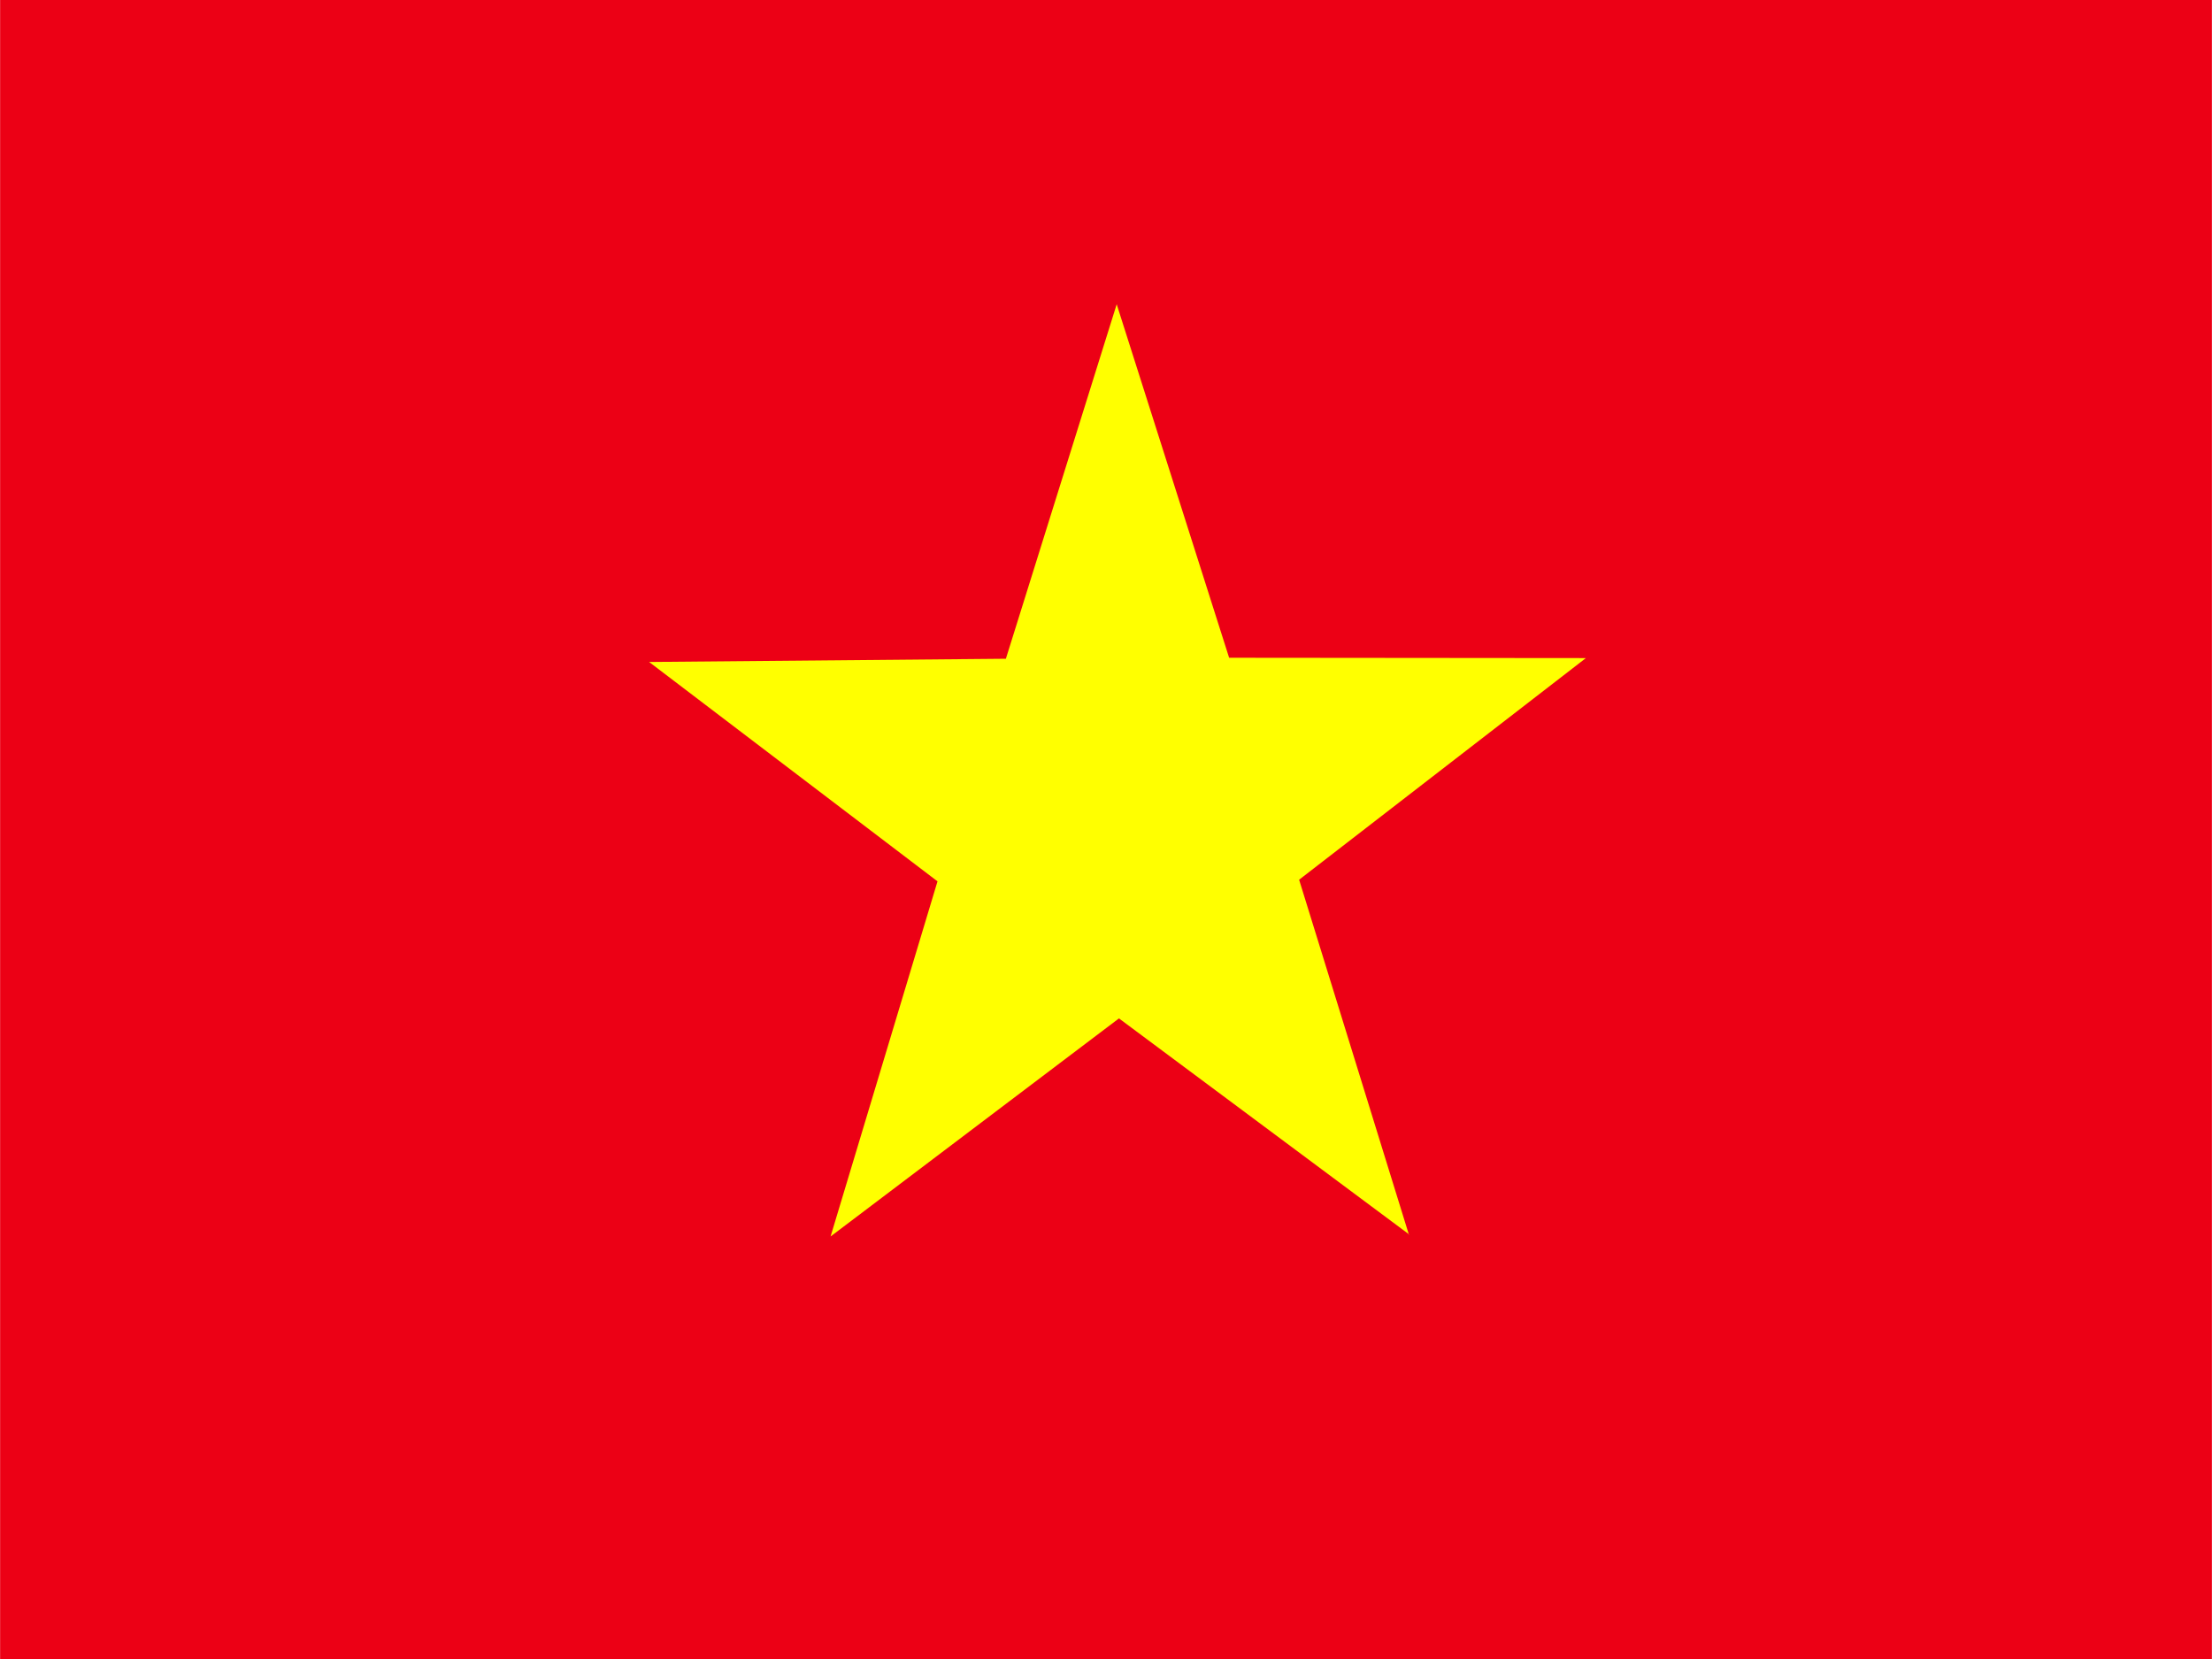
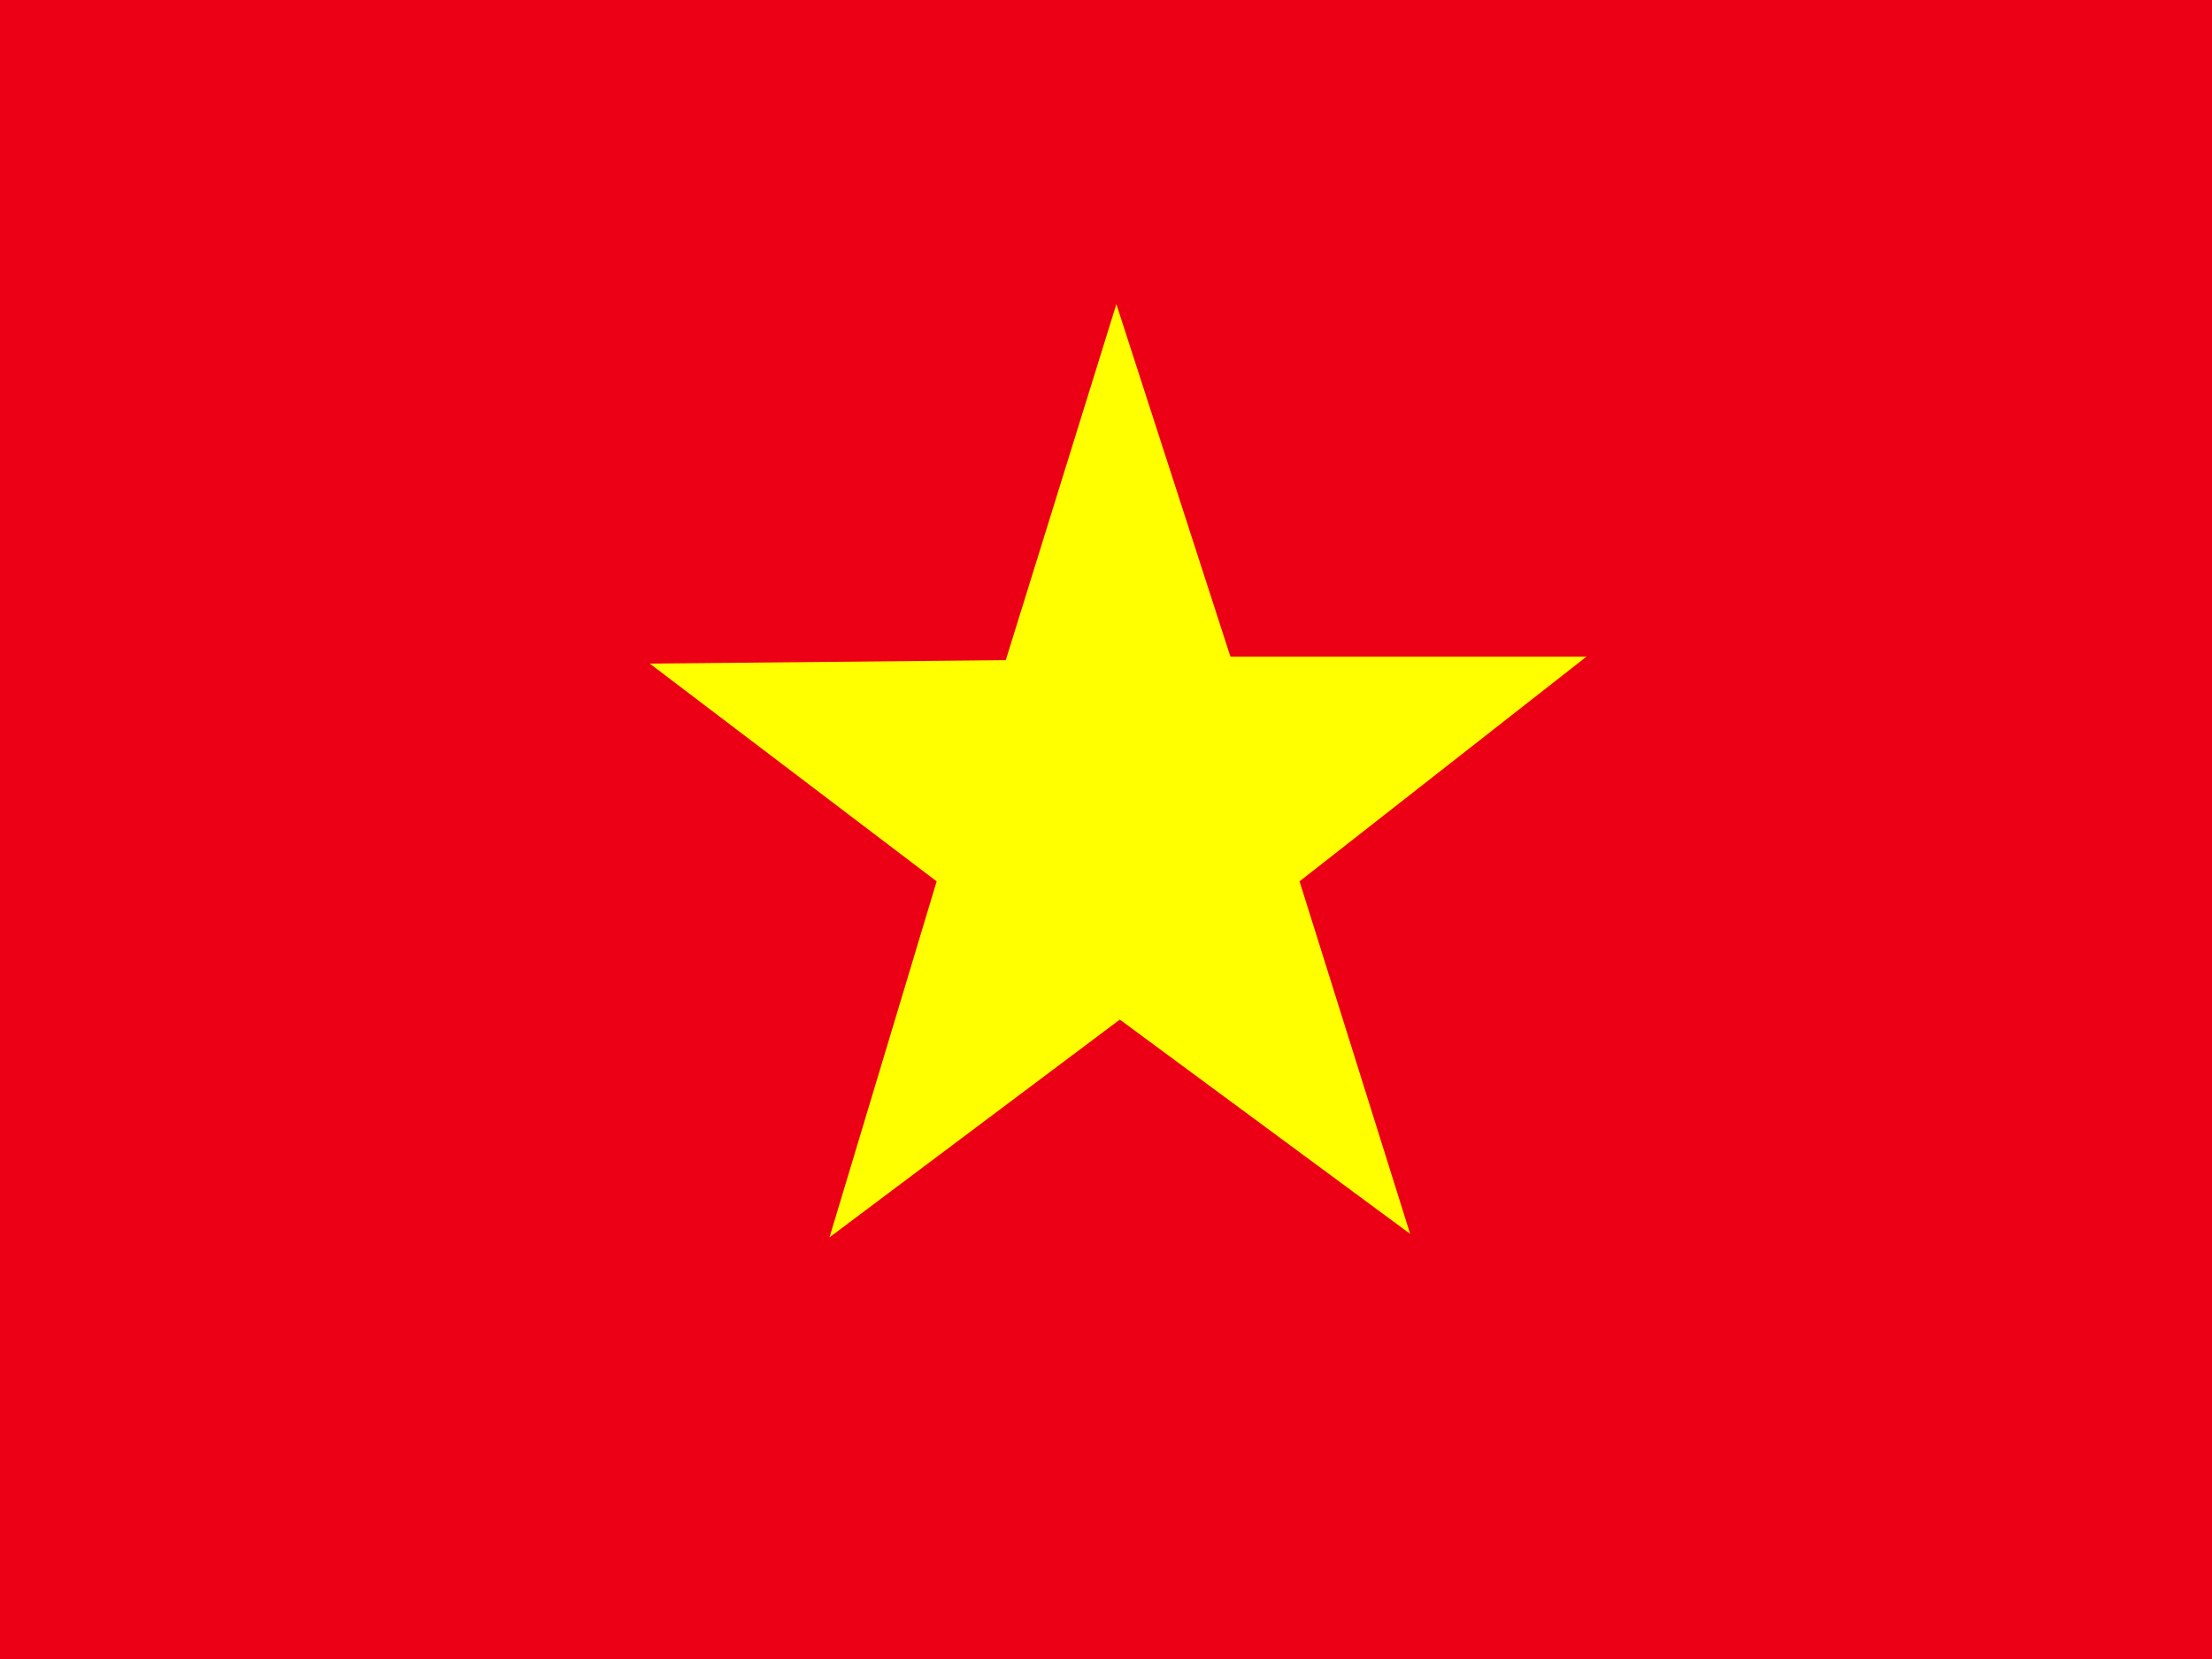
- <svg xmlns="http://www.w3.org/2000/svg" id="flag-icon-css-vn" viewBox="0 0 640 480">
-   <defs>
-     <clipPath id="a">
-       <path fill-opacity=".7" d="M-85.3 0h682.6v512H-85.3z" />
-     </clipPath>
-   </defs>
-   <g fill-rule="evenodd" clip-path="url(#a)" transform="translate(80) scale(.9375)">
-     <path fill="#ec0015" d="M-128 0h768v512h-768z" />
-     <path fill="#ff0" d="M349.6 381L260 314.3l-89 67.3L204 272l-89-67.7 110.1-1 34.2-109.4L294 203l110.1.1-88.5 68.4 33.9 109.6z" />
-   </g>
+ <svg xmlns="http://www.w3.org/2000/svg" viewBox="0 0 640 480">
+   <path fill="#ec0015" d="M-40 0h720v480H-40z" />
+   <path fill="#ff0" d="m408 357-84-62-84 63 31-103-83-63 103-1 32-103 33 102h103l-83 65 32 102z" />
</svg>
